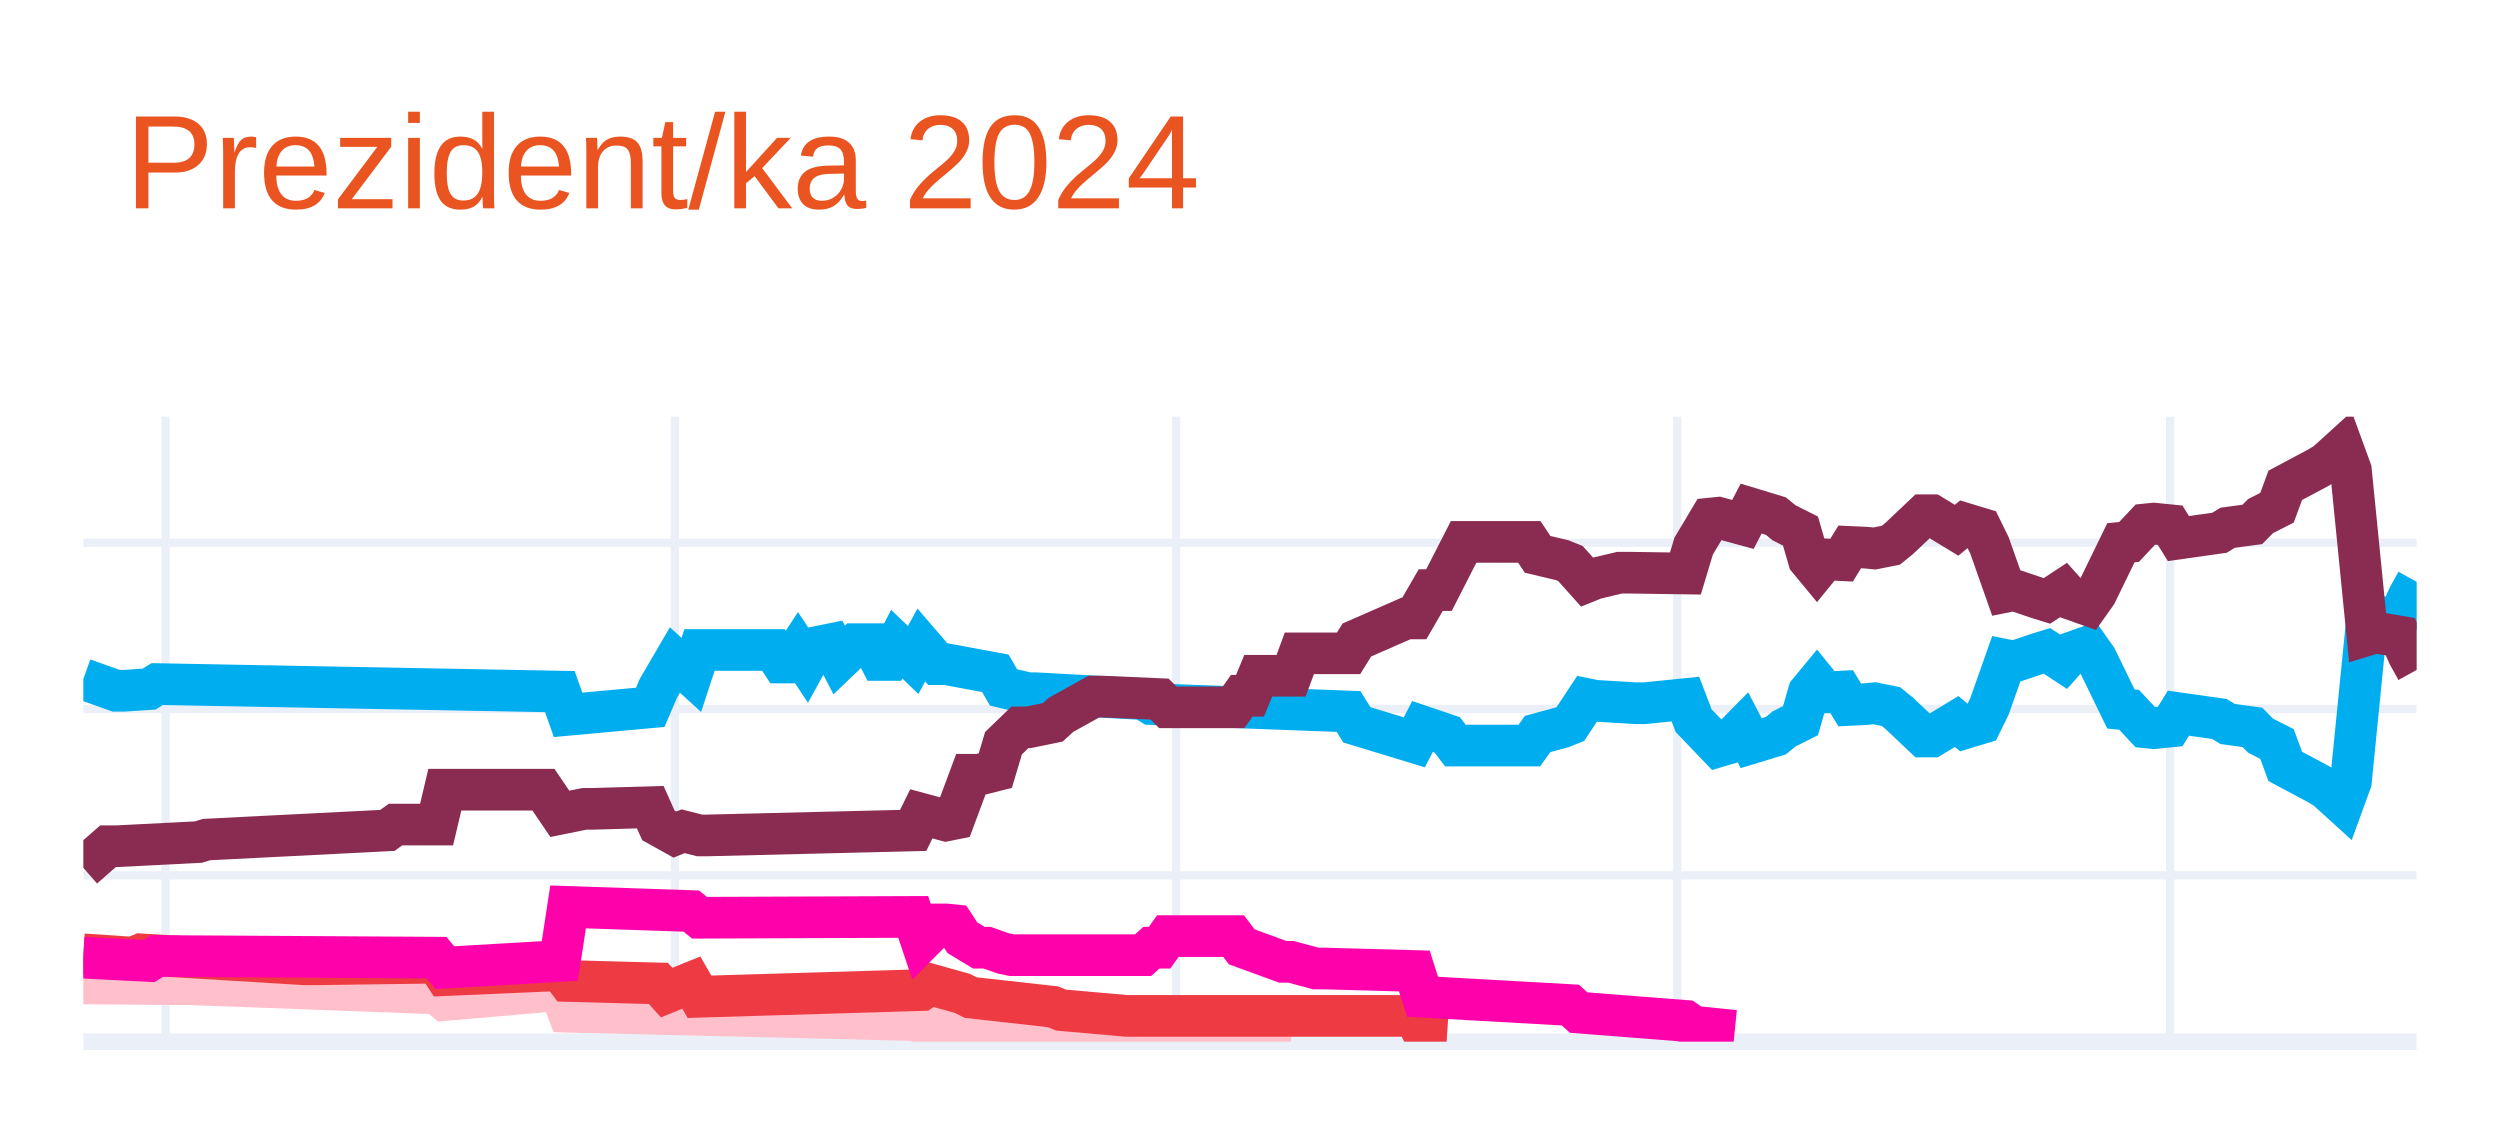
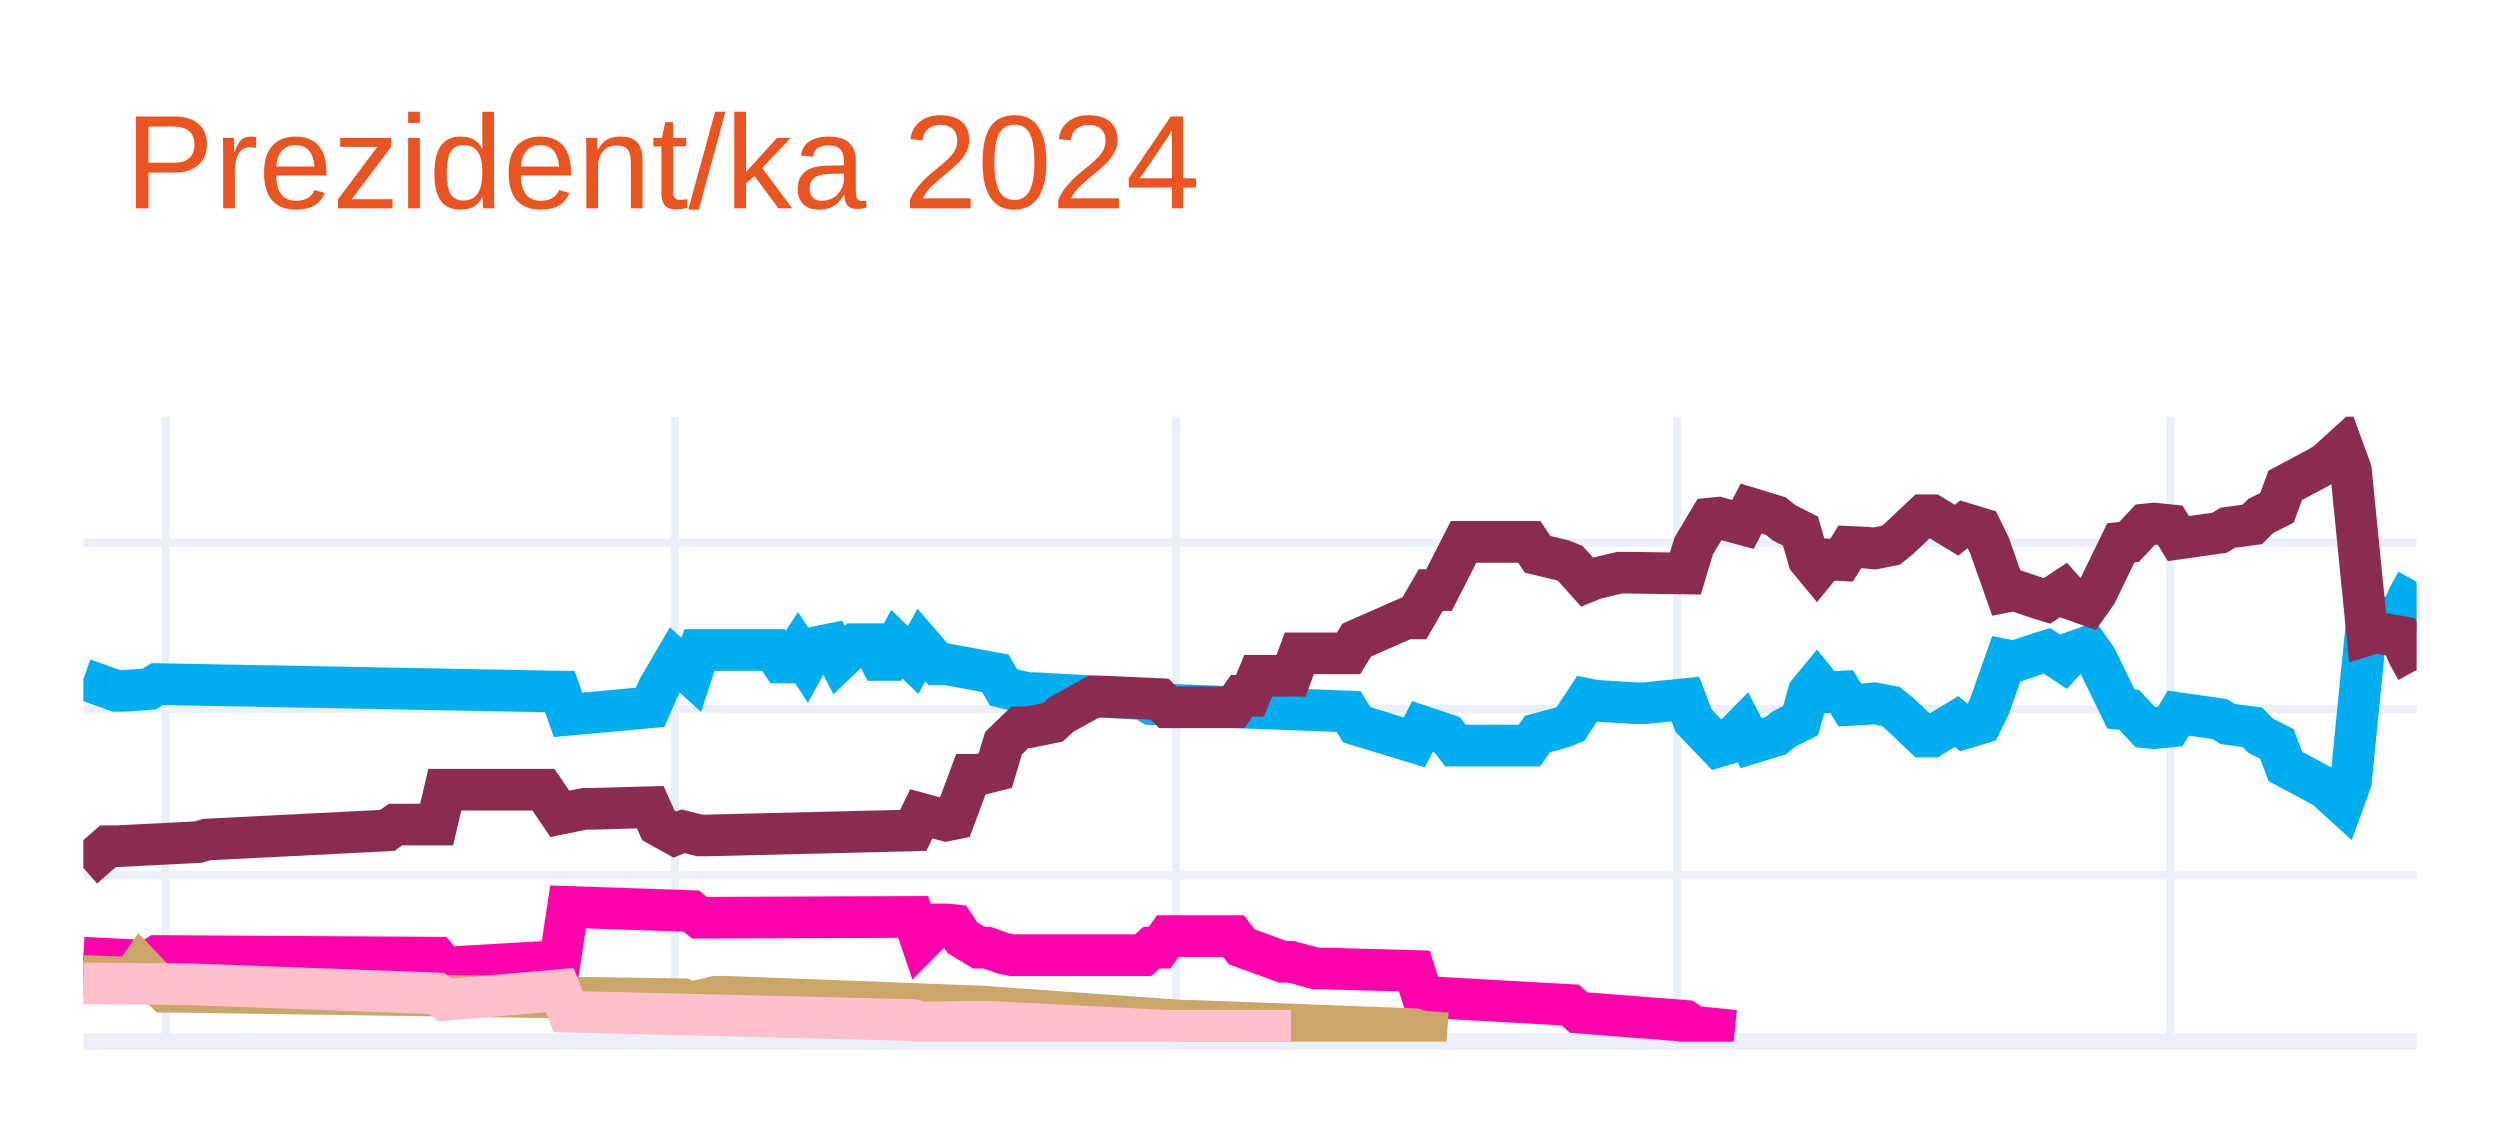
<svg xmlns="http://www.w3.org/2000/svg" class="main-svg" width="300" height="135" style="" viewBox="0 0 300 135">
  <rect x="0" y="0" width="300" height="135" style="fill: rgb(255, 255, 255); fill-opacity: 1;" />
-   <defs id="defs-c8707c">
+   <defs id="defs-86f5d1">
    <g class="clips">
-       <clipPath id="clipc8707cxyplot" class="plotclip">
+       <clipPath id="clip86f5d1xyplot" class="plotclip">
        <rect width="280" height="75" />
      </clipPath>
-       <clipPath class="axesclip" id="clipc8707cx">
+       <clipPath class="axesclip" id="clip86f5d1x">
        <rect x="10" y="0" width="280" height="135" />
      </clipPath>
-       <clipPath class="axesclip" id="clipc8707cy">
+       <clipPath class="axesclip" id="clip86f5d1y">
        <rect x="0" y="50" width="300" height="75" />
      </clipPath>
-       <clipPath class="axesclip" id="clipc8707cxy">
+       <clipPath class="axesclip" id="clip86f5d1xy">
        <rect x="10" y="50" width="280" height="75" />
      </clipPath>
    </g>
    <g class="gradients" />
    <g class="patterns" />
  </defs>
  <g class="bglayer" />
  <g class="layer-below">
    <g class="imagelayer" />
    <g class="shapelayer" />
  </g>
  <g class="cartesianlayer">
    <g class="subplot xy">
      <g class="layer-subplot">
        <g class="shapelayer" />
        <g class="imagelayer" />
      </g>
      <g class="minor-gridlayer">
        <g class="x" />
        <g class="y" />
      </g>
      <g class="gridlayer">
        <g class="x">
          <path class="xgrid crisp" transform="translate(19.86,0)" d="M0,50v75" style="stroke: rgb(235, 240, 248); stroke-opacity: 1; stroke-width: 1px;" />
          <path class="xgrid crisp" transform="translate(80.99,0)" d="M0,50v75" style="stroke: rgb(235, 240, 248); stroke-opacity: 1; stroke-width: 1px;" />
          <path class="xgrid crisp" transform="translate(141.13,0)" d="M0,50v75" style="stroke: rgb(235, 240, 248); stroke-opacity: 1; stroke-width: 1px;" />
          <path class="xgrid crisp" transform="translate(201.27,0)" d="M0,50v75" style="stroke: rgb(235, 240, 248); stroke-opacity: 1; stroke-width: 1px;" />
          <path class="xgrid crisp" transform="translate(260.42,0)" d="M0,50v75" style="stroke: rgb(235, 240, 248); stroke-opacity: 1; stroke-width: 1px;" />
        </g>
        <g class="y">
          <path class="ygrid crisp" transform="translate(0,105.04)" d="M10,0h280" style="stroke: rgb(235, 240, 248); stroke-opacity: 1; stroke-width: 1px;" />
          <path class="ygrid crisp" transform="translate(0,85.08)" d="M10,0h280" style="stroke: rgb(235, 240, 248); stroke-opacity: 1; stroke-width: 1px;" />
          <path class="ygrid crisp" transform="translate(0,65.13)" d="M10,0h280" style="stroke: rgb(235, 240, 248); stroke-opacity: 1; stroke-width: 1px;" />
        </g>
      </g>
      <g class="zerolinelayer">
        <path class="yzl zl crisp" transform="translate(0,125)" d="M10,0h280" style="stroke: rgb(235, 240, 248); stroke-opacity: 1; stroke-width: 2px;" />
      </g>
      <g class="layer-between">
        <g class="shapelayer" />
        <g class="imagelayer" />
      </g>
      <path class="xlines-below" />
      <path class="ylines-below" />
      <g class="overlines-below" />
      <g class="xaxislayer-below" />
      <g class="yaxislayer-below" />
      <g class="overaxes-below" />
      <g class="overplot">
-         <g class="xy" transform="translate(10,50)" clip-path="url(#clipc8707cxyplot)">
+         <g class="xy" transform="translate(10,50)" clip-path="url(#clip86f5d1xyplot)">
          <g class="scatterlayer mlayer">
-             <g class="trace scatter trace44f95e" style="stroke-miterlimit: 2; opacity: 1;">
+             <g class="trace scatter trace18807d" style="stroke-miterlimit: 2; opacity: 1;">
              <g class="fills" />
              <g class="errorbars" />
              <g class="lines">
                <path class="js-line" d="M0,31.49L3.94,32.89L4.93,32.89L7.89,32.69L8.87,32.09L57.18,32.99L58.17,35.78L68.03,34.88L69.01,32.59L70.99,29.2L71.97,30.09L72.96,30.99L73.94,28L82.82,28L83.8,29.5L84.79,29.5L85.77,28L86.76,29.5L87.75,27.7L89.72,27.3L90.7,29.2L92.68,27.3L93.66,27.3L94.65,27.3L95.63,29.2L96.62,29.2L97.61,27.3L99.58,29.2L100.56,27.4L102.54,29.7L103.52,29.7L109.44,30.79L110.42,32.49L113.38,33.19L114.37,33.19L127.18,33.89L128.17,34.49L151.83,35.38L152.82,36.98L159.72,39.08L160.7,37.18L163.66,38.18L164.65,39.47L173.52,39.47L174.51,38.08L177.46,37.28L178.45,36.88L180.42,33.89L181.41,34.09L186.34,34.39L187.32,34.39L192.25,33.89L193.24,36.48L196.2,39.57L197.18,39.28L199.15,37.28L200.14,39.18L203.1,38.28L204.08,37.48L206.06,36.48L207.04,33.09L208.03,31.89L209.01,33.09L210.99,32.99L211.97,34.59L213.94,34.49L214.93,34.39L216.9,34.78L217.89,35.58L220.85,38.38L221.83,38.38L224.79,36.58L225.77,37.38L227.75,36.78L228.73,34.78L230.7,29.2L231.69,29.4L234.65,28.4L235.63,28.1L237.61,29.4L238.59,28.3L240.56,27.6L241.55,29L244.51,35.08L245.49,35.18L247.46,37.28L248.45,37.38L250.42,37.18L251.41,35.58L256.34,36.28L257.32,36.88L260.28,37.28L261.27,38.28L263.24,39.28L264.23,41.97L268.17,44.07L269.15,44.66L271.13,46.46L272.11,43.77L274.08,24.01L275.07,24.31L278.03,23.81L279.01,21.61L280,19.82" style="vector-effect: none; fill: none; stroke: rgb(0, 174, 239); stroke-opacity: 1; stroke-width: 5px; opacity: 1;" />
              </g>
              <g class="points" />
              <g class="text" />
            </g>
-             <g class="trace scatter traceae0f53" style="stroke-miterlimit: 2; opacity: 1;">
+             <g class="trace scatter trace8d968e" style="stroke-miterlimit: 2; opacity: 1;">
              <g class="fills" />
              <g class="errorbars" />
              <g class="lines">
                <path class="js-line" d="M0,54.14L2.96,51.55L3.94,51.55L13.8,51.05L14.79,50.75L36.48,49.65L37.46,48.95L42.39,48.95L43.38,44.76L55.21,44.76L57.18,47.66L60.14,47.06L61.13,47.06L68.03,46.86L69.01,49.05L70.99,50.15L71.97,49.75L73.94,50.25L74.93,50.25L99.58,49.65L100.56,47.66L103.52,48.46L104.51,48.26L106.48,42.97L107.46,42.97L109.44,42.47L110.42,39.18L112.39,37.28L113.38,37.28L116.34,36.68L117.32,35.78L121.27,33.59L122.25,33.59L129.15,33.89L130.14,34.88L138.03,34.88L139.01,33.49L140,33.49L140.99,31.09L144.93,31.09L145.92,28.4L151.83,28.4L152.82,26.8L158.73,24.21L159.72,24.21L161.69,20.81L162.68,20.81L165.63,15.03L166.62,15.03L173.52,15.03L174.51,16.52L177.46,17.22L178.45,17.62L180.42,19.82L181.41,19.42L184.37,18.72L185.35,18.72L192.25,18.82L193.24,15.53L195.21,12.23L196.2,12.13L199.15,12.93L200.14,11.03L203.1,11.93L204.08,12.73L206.06,13.73L207.04,17.12L208.03,18.32L209.01,17.12L210.99,17.22L211.97,15.63L213.94,15.72L214.93,15.82L216.9,15.43L217.89,14.63L220.85,11.83L221.83,11.83L224.79,13.63L225.77,12.83L227.75,13.43L228.73,15.43L230.7,21.01L231.69,20.81L234.65,21.81L235.63,22.11L237.61,20.81L238.59,21.91L240.56,22.61L241.55,21.21L244.51,15.13L245.49,15.03L247.46,12.93L248.45,12.83L250.42,13.03L251.41,14.63L256.34,13.93L257.32,13.33L260.28,12.93L261.27,11.93L263.24,10.93L264.23,8.24L268.17,6.14L269.15,5.55L271.13,3.75L272.11,6.44L274.08,26.2L275.07,25.9L278.03,26.4L279.01,28.6L280,30.39" style="vector-effect: none; fill: none; stroke: rgb(138, 44, 81); stroke-opacity: 1; stroke-width: 5px; opacity: 1;" />
              </g>
              <g class="points" />
              <g class="text" />
            </g>
-             <g class="trace scatter tracee9c55c" style="stroke-miterlimit: 2; opacity: 1;">
+             <g class="trace scatter trace0f9ae9" style="stroke-miterlimit: 2; opacity: 1;">
+               <g class="fills" />
+               <g class="errorbars" />
+               <g class="lines">
+                 <path class="js-line" d="M0,64.92L7.89,65.32L8.87,64.72L42.39,64.92L43.38,66.12L57.18,65.32L58.17,58.83L72.96,59.33L73.94,60.13L99.58,60.03L100.56,62.93L102.54,60.93L103.52,60.93L104.51,61.03L105.49,62.53L107.46,63.72L108.45,63.72L110.42,64.42L111.41,64.62L127.18,64.62L128.17,63.72L129.15,63.72L130.14,62.33L138.03,62.33L139.01,63.62L143.94,65.42L144.93,65.42L147.89,66.22L148.87,66.22L159.72,66.52L160.7,69.61L178.45,70.61L179.44,71.51L192.25,72.51L193.24,73.2L198.17,73.7" style="vector-effect: none; fill: none; stroke: rgb(255, 1, 170); stroke-opacity: 1; stroke-width: 5px; opacity: 1;" />
+               </g>
+               <g class="points" />
+               <g class="text" />
+             </g>
+             <g class="trace scatter tracec31b03" style="stroke-miterlimit: 2; opacity: 1;">
+               <g class="fills" />
+               <g class="errorbars" />
+               <g class="lines">
+                 <path class="js-line" d="M0,67.12L5.92,67.32L6.9,65.92L9.86,69.01L10.85,69.01L71.97,69.91L72.96,70.31L75.92,69.61L76.9,69.61L108.45,70.81L109.44,70.91L132.11,72.51L133.1,72.51L159.72,73.5L160.7,73.8L163.66,74" style="vector-effect: none; fill: none; stroke: rgb(202, 166, 105); stroke-opacity: 1; stroke-width: 5px; opacity: 1;" />
+               </g>
+               <g class="points" />
+               <g class="text" />
+             </g>
+             <g class="trace scatter trace94b901" style="stroke-miterlimit: 2; opacity: 1;">
              <g class="fills" />
              <g class="errorbars" />
              <g class="lines">
                <path class="js-line" d="M0,68.01L11.83,68.11L12.82,68.11L42.39,69.21L43.38,70.01L57.18,68.81L58.17,71.41L99.58,72.41L100.56,72.7L107.46,72.61L108.45,72.61L130.14,73.7L132.11,73.7L144.93,73.7" style="vector-effect: none; fill: none; stroke: rgb(255, 192, 203); stroke-opacity: 1; stroke-width: 5px; opacity: 1;" />
-               </g>
-               <g class="points" />
-               <g class="text" />
-             </g>
-             <g class="trace scatter trace299abf" style="stroke-miterlimit: 2; opacity: 1;">
-               <g class="fills" />
-               <g class="errorbars" />
-               <g class="lines">
-                 <path class="js-line" d="M0,64.52L5.92,64.92L6.9,64.52L26.62,65.72L27.61,65.72L42.39,65.52L43.38,67.02L57.18,66.42L58.17,67.72L69.01,68.01L70,69.11L72.96,67.91L73.94,69.61L100.56,68.81L101.55,68.11L105.49,69.21L106.48,69.71L116.34,70.81L117.32,71.21L125.21,71.91L126.2,71.91L159.72,71.91L160.7,73.8L163.66,74" style="vector-effect: none; fill: none; stroke: rgb(238, 58, 67); stroke-opacity: 1; stroke-width: 5px; opacity: 1;" />
-               </g>
-               <g class="points" />
-               <g class="text" />
-             </g>
-             <g class="trace scatter traceacb736" style="stroke-miterlimit: 2; opacity: 1;">
-               <g class="fills" />
-               <g class="errorbars" />
-               <g class="lines">
-                 <path class="js-line" d="M0,64.92L7.89,65.32L8.87,64.72L42.39,64.92L43.38,66.12L57.18,65.32L58.17,58.83L72.96,59.33L73.94,60.13L99.58,60.03L100.56,62.93L102.54,60.93L103.52,60.93L104.51,61.03L105.49,62.53L107.46,63.72L108.45,63.72L110.42,64.42L111.41,64.62L127.18,64.62L128.17,63.72L129.15,63.72L130.14,62.33L138.03,62.33L139.01,63.62L143.94,65.42L144.93,65.42L147.89,66.22L148.87,66.22L159.72,66.52L160.7,69.61L178.45,70.61L179.44,71.51L192.25,72.51L193.24,73.2L198.17,73.7" style="vector-effect: none; fill: none; stroke: rgb(255, 1, 170); stroke-opacity: 1; stroke-width: 5px; opacity: 1;" />
              </g>
              <g class="points" />
              <g class="text" />
            </g>
          </g>
        </g>
      </g>
      <path class="xlines-above crisp" d="M0,0" style="fill: none;" />
      <path class="ylines-above crisp" d="M0,0" style="fill: none;" />
      <g class="overlines-above" />
      <g class="xaxislayer-above" />
      <g class="yaxislayer-above" />
      <g class="overaxes-above" />
    </g>
  </g>
  <g class="polarlayer" />
  <g class="smithlayer" />
  <g class="ternarylayer" />
  <g class="geolayer" />
  <g class="funnelarealayer" />
  <g class="pielayer" />
  <g class="iciclelayer" />
  <g class="treemaplayer" />
  <g class="sunburstlayer" />
  <g class="glimages" />
-   <defs id="topdefs-c8707c">
+   <defs id="topdefs-86f5d1">
    <g class="clips" />
  </defs>
  <g class="layer-above">
    <g class="imagelayer" />
    <g class="shapelayer" />
  </g>
  <g class="infolayer">
    <g class="g-gtitle">
      <text class="gtitle" x="15" y="25" text-anchor="start" dy="0em" style="opacity: 1; font-family: Ubuntu, verdana, arial, sans-serif; font-size: 16px; fill: rgb(233, 84, 32); fill-opacity: 1; white-space: pre;">Prezident/ka 2024</text>
    </g>
    <g class="g-xtitle" />
    <g class="g-ytitle" />
  </g>
</svg>
